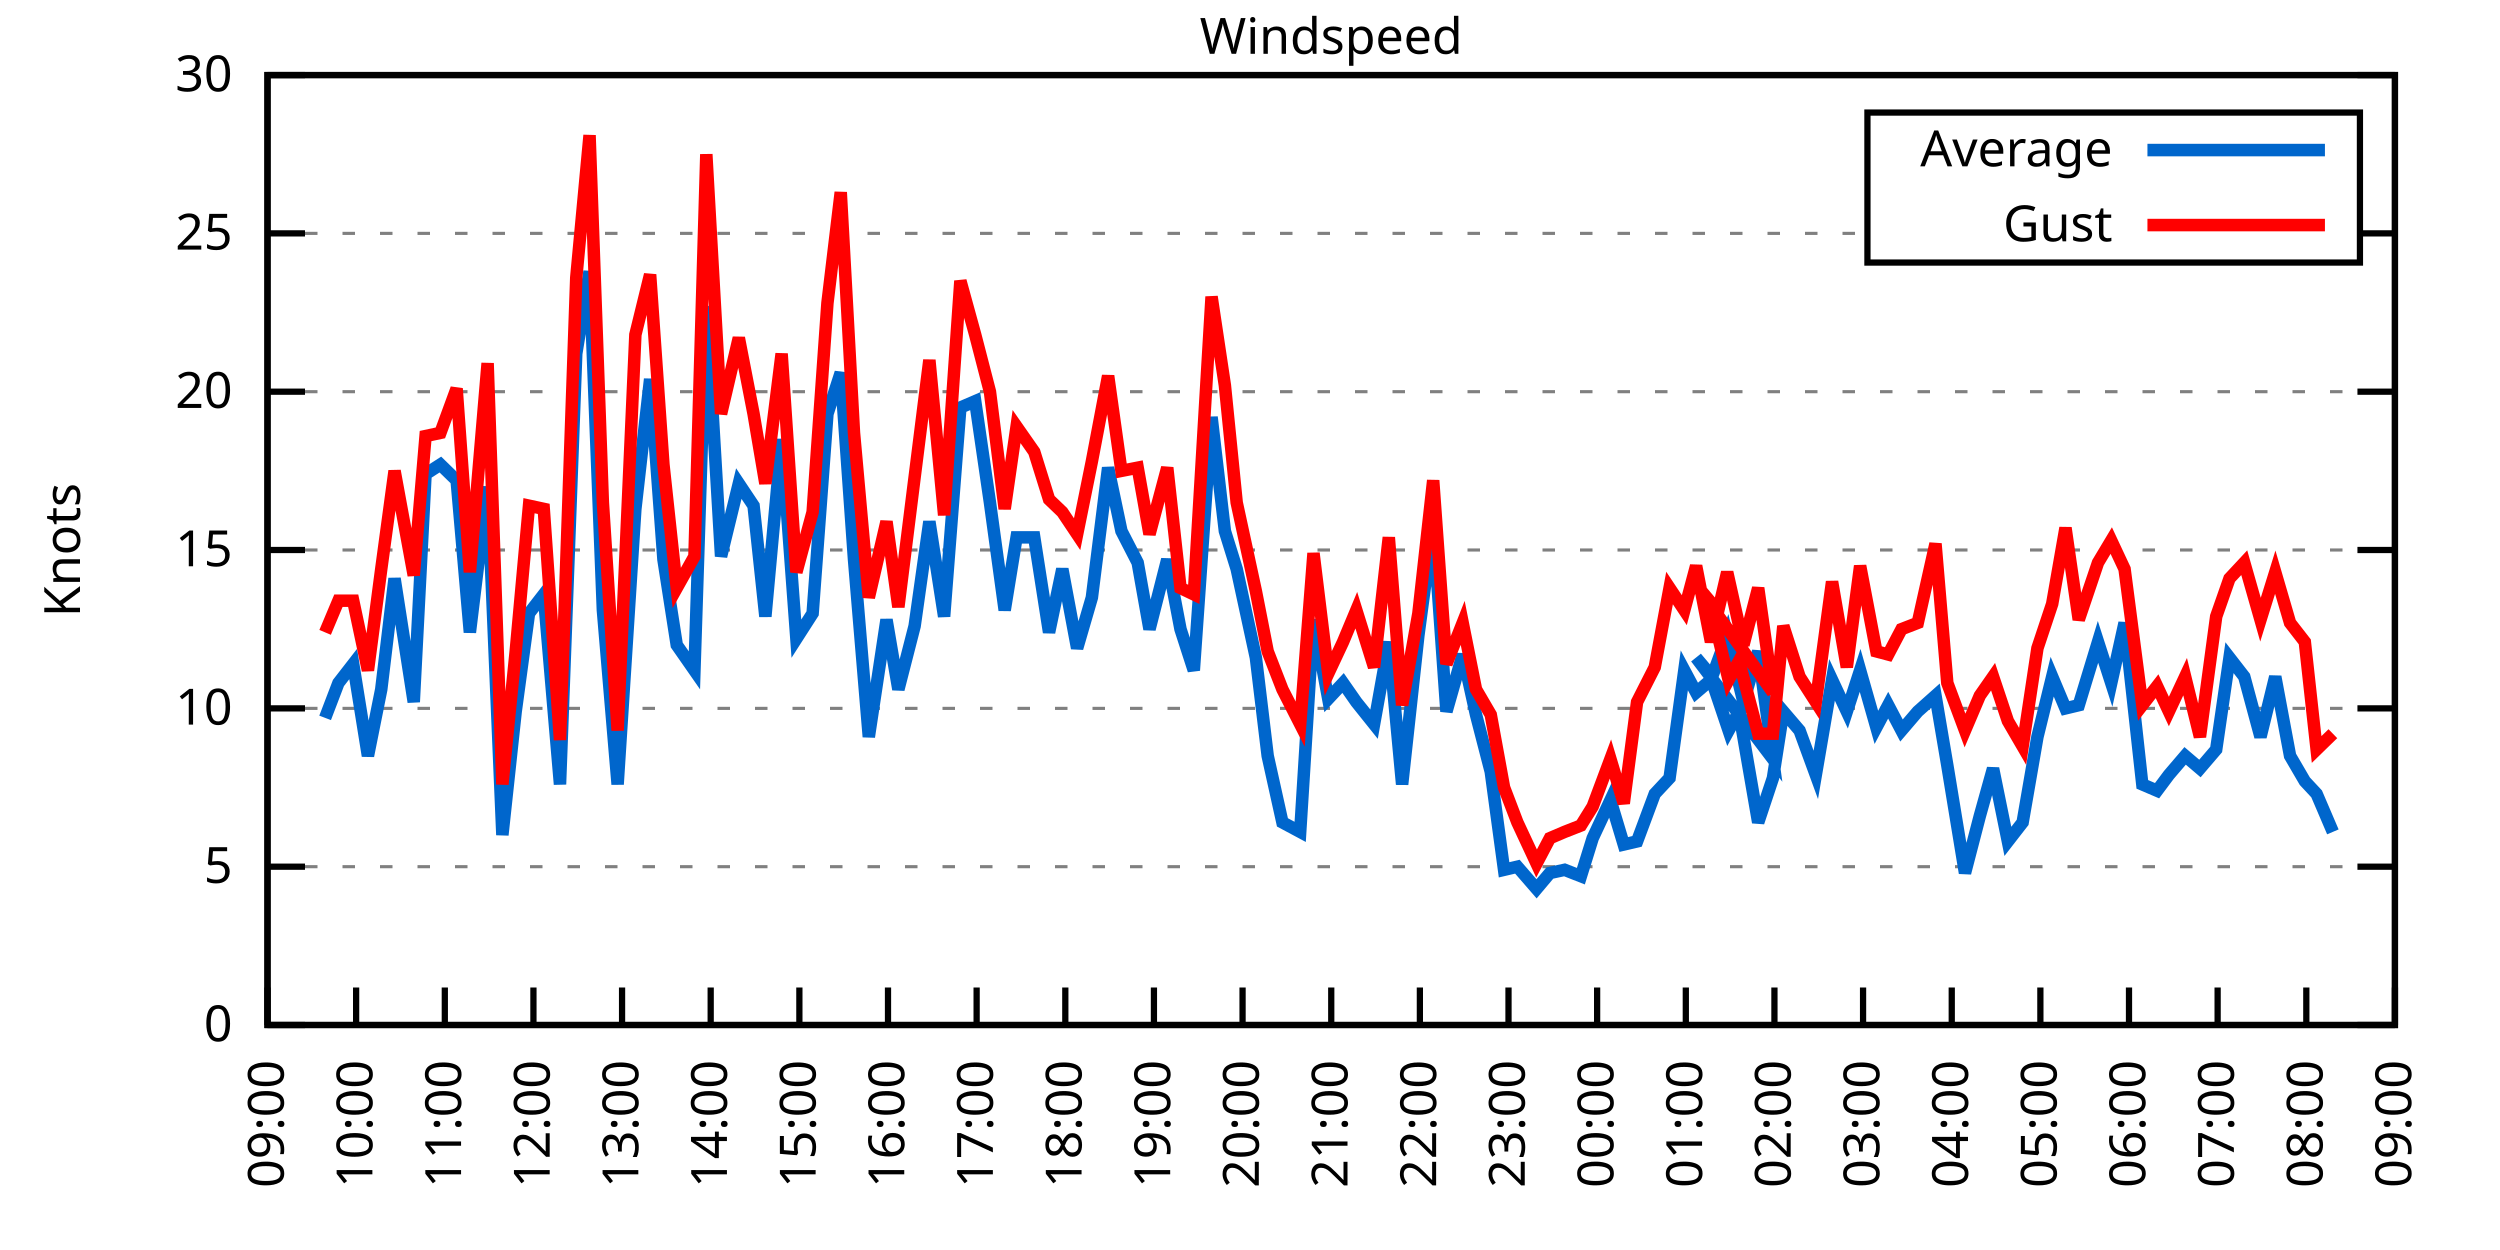
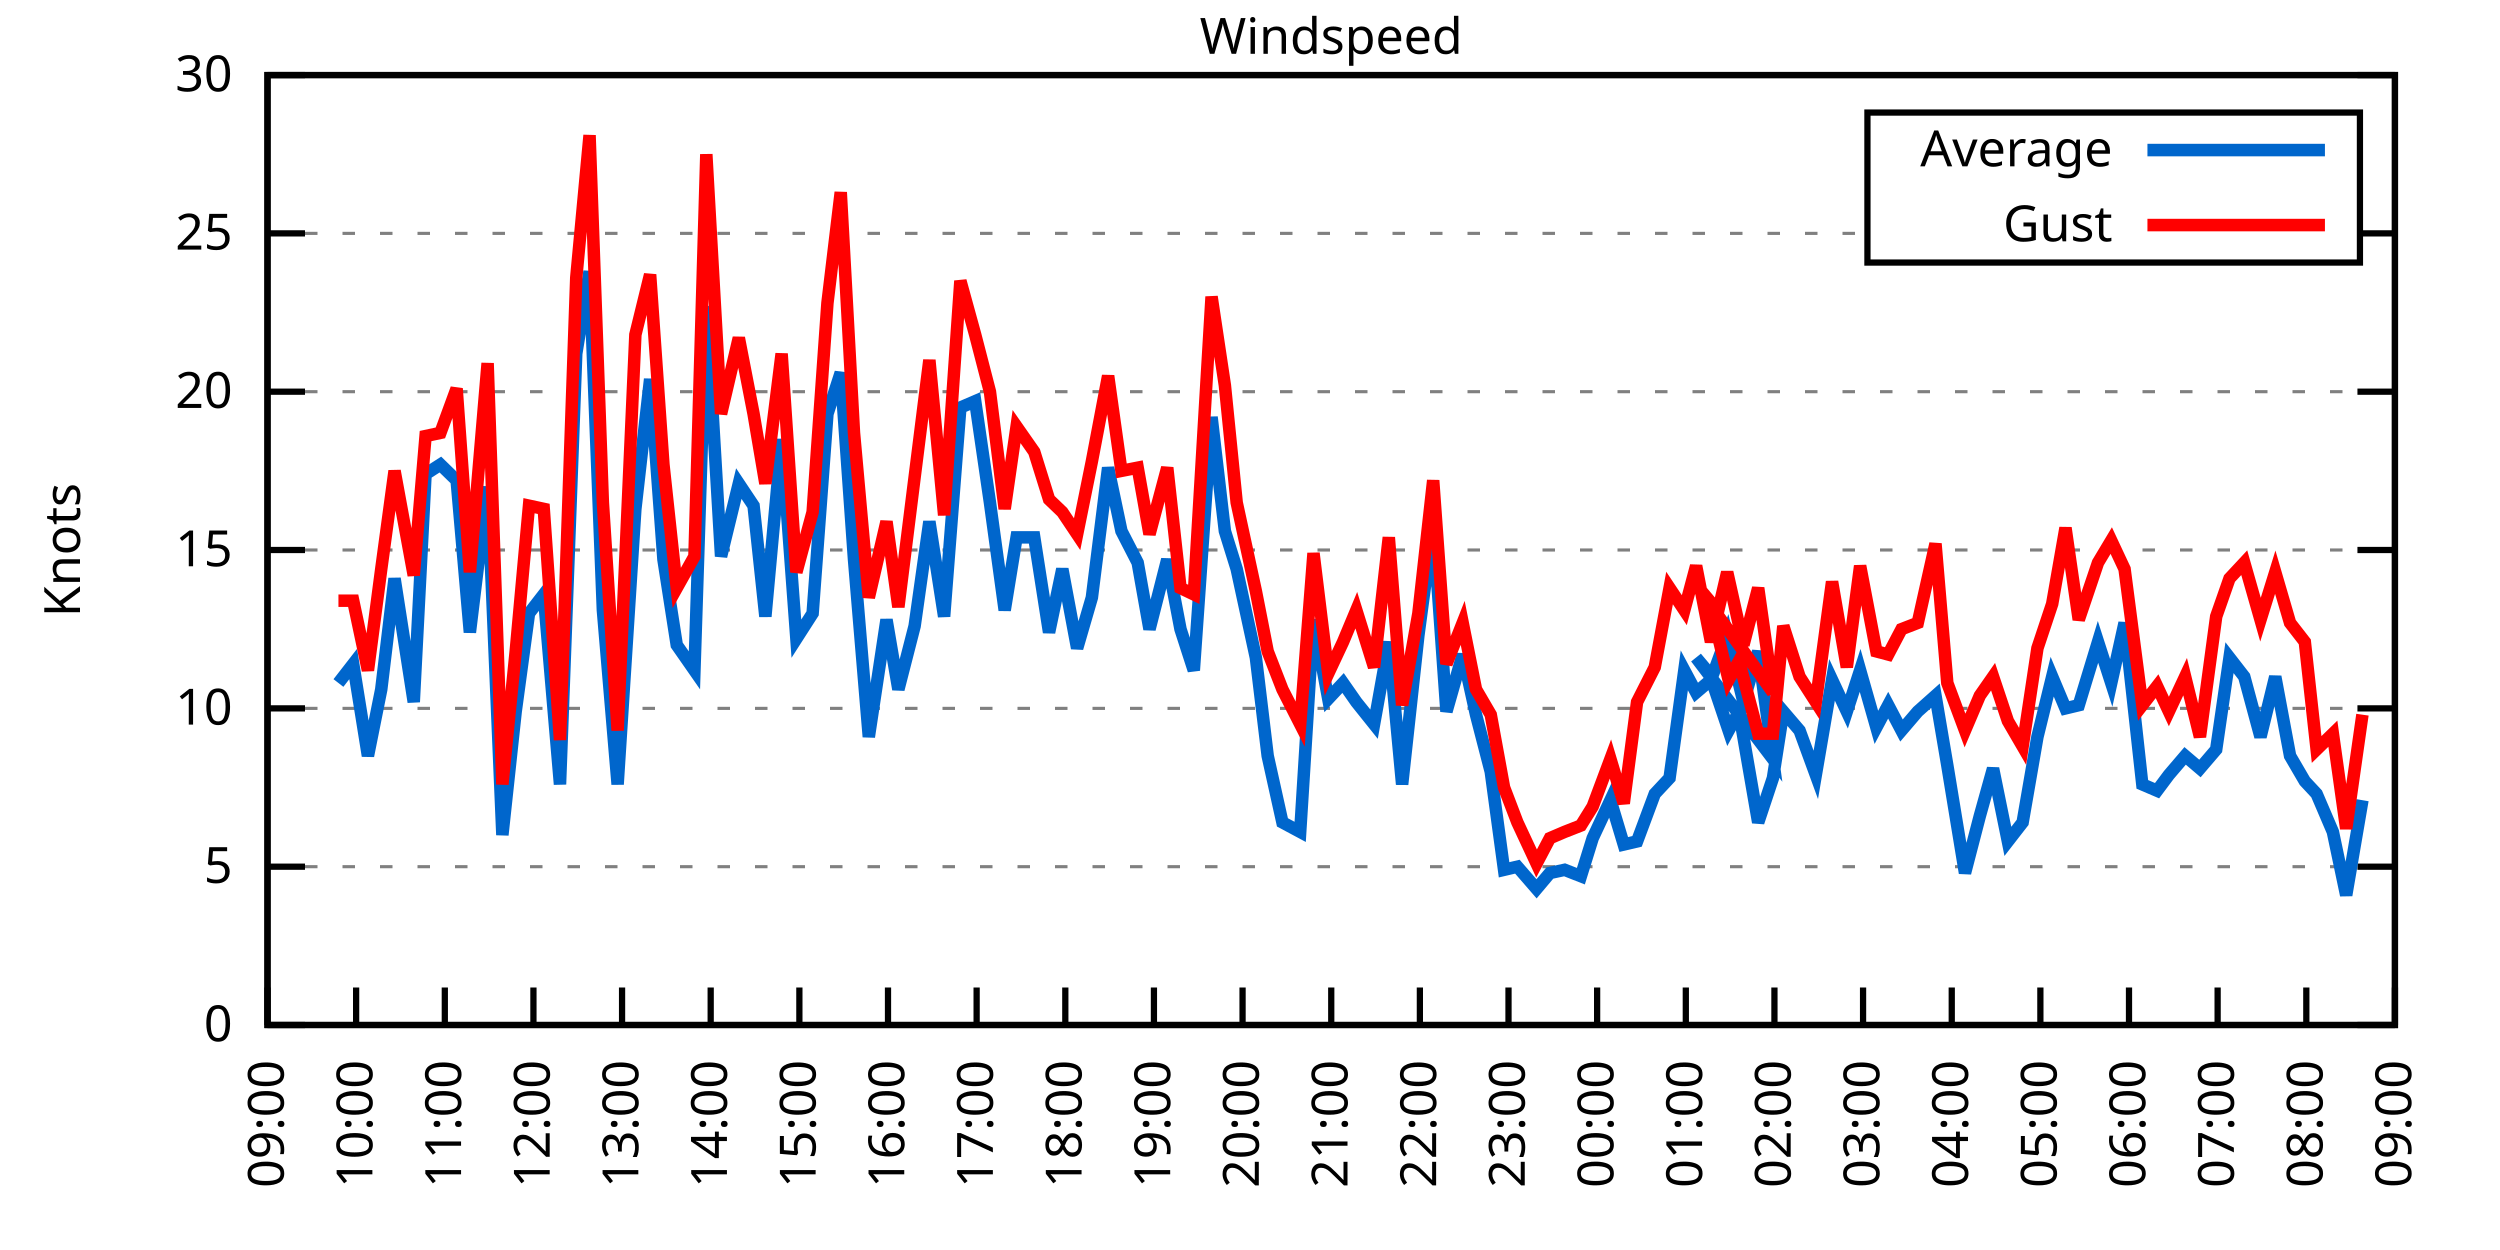
<svg xmlns="http://www.w3.org/2000/svg" xmlns:xlink="http://www.w3.org/1999/xlink" width="400" height="200" viewBox="0 0 400 200">
  <g id="gnuplot_canvas">
    <rect x="0" y="0" width="400" height="200" fill="none" />
    <defs>
      <circle id="gpDot" r="0.5" stroke-width="0.5" stroke="currentColor" />
      <path id="gpPt0" stroke-width="0.333" stroke="currentColor" d="M-1,0 h2 M0,-1 v2" />
      <path id="gpPt1" stroke-width="0.333" stroke="currentColor" d="M-1,-1 L1,1 M1,-1 L-1,1" />
      <path id="gpPt2" stroke-width="0.333" stroke="currentColor" d="M-1,0 L1,0 M0,-1 L0,1 M-1,-1 L1,1 M-1,1 L1,-1" />
      <rect id="gpPt3" stroke-width="0.333" stroke="currentColor" x="-1" y="-1" width="2" height="2" />
      <rect id="gpPt4" stroke-width="0.333" stroke="currentColor" fill="currentColor" x="-1" y="-1" width="2" height="2" />
      <circle id="gpPt5" stroke-width="0.333" stroke="currentColor" cx="0" cy="0" r="1" />
      <use xlink:href="#gpPt5" id="gpPt6" fill="currentColor" stroke="none" />
      <path id="gpPt7" stroke-width="0.333" stroke="currentColor" d="M0,-1.33 L-1.33,0.67 L1.33,0.67 z" />
      <use xlink:href="#gpPt7" id="gpPt8" fill="currentColor" stroke="none" />
      <use xlink:href="#gpPt7" id="gpPt9" stroke="currentColor" transform="rotate(180)" />
      <use xlink:href="#gpPt9" id="gpPt10" fill="currentColor" stroke="none" />
      <use xlink:href="#gpPt3" id="gpPt11" stroke="currentColor" transform="rotate(45)" />
      <use xlink:href="#gpPt11" id="gpPt12" fill="currentColor" stroke="none" />
      <path id="gpPt13" stroke-width="0.333" stroke="currentColor" d="M0,1.330 L1.265,0.411 L0.782,-1.067 L-0.782,-1.076 L-1.265,0.411 z" />
      <use xlink:href="#gpPt13" id="gpPt14" fill="currentColor" stroke="none" />
      <filter id="textbox" filterUnits="objectBoundingBox" x="0" y="0" height="1" width="1">
        <feFlood flood-color="white" flood-opacity="1" result="bgnd" />
        <feComposite in="SourceGraphic" in2="bgnd" operator="atop" />
      </filter>
      <filter id="greybox" filterUnits="objectBoundingBox" x="0" y="0" height="1" width="1">
        <feFlood flood-color="lightgrey" flood-opacity="1" result="grey" />
        <feComposite in="SourceGraphic" in2="grey" operator="atop" />
      </filter>
    </defs>
    <g fill="none" color="white" stroke="currentColor" stroke-width="1.00" stroke-linecap="butt" stroke-linejoin="miter">
</g>
    <g fill="none" color="black" stroke="currentColor" stroke-width="1.00" stroke-linecap="butt" stroke-linejoin="miter">
      <g stroke="none" shape-rendering="crispEdges">
        <polygon fill="rgb(255, 255, 255)" points="42.80,164.00 383.18,164.00 383.18,12.02 42.80,12.02 " />
      </g>
    </g>
    <g fill="none" color="black" stroke="currentColor" stroke-width="1.00" stroke-linecap="butt" stroke-linejoin="miter">
</g>
    <g fill="none" color="black" stroke="black" stroke-width="0.50" stroke-linecap="butt" stroke-linejoin="miter">
</g>
    <g fill="none" color="gray" stroke="currentColor" stroke-width="0.50" stroke-linecap="butt" stroke-linejoin="miter">
      <path stroke="gray" stroke-dasharray="2,4" class="gridline" d="M42.80,164.00 L383.19,164.00  " />
    </g>
    <g fill="none" color="gray" stroke="gray" stroke-width="1.00" stroke-linecap="butt" stroke-linejoin="miter">
</g>
    <g fill="none" color="black" stroke="currentColor" stroke-width="1.00" stroke-linecap="butt" stroke-linejoin="miter">
      <path stroke="black" d="M42.80,164.00 L48.80,164.00 M383.19,164.00 L377.19,164.00  " />
      <g transform="translate(37.20,166.60)" stroke="none" fill="black" font-family="Sans" font-size="8.00" text-anchor="end">
        <text>
          <tspan font-family="Sans"> 0</tspan>
        </text>
      </g>
    </g>
    <g fill="none" color="black" stroke="currentColor" stroke-width="1.00" stroke-linecap="butt" stroke-linejoin="miter">
</g>
    <g fill="none" color="black" stroke="black" stroke-width="0.50" stroke-linecap="butt" stroke-linejoin="miter">
</g>
    <g fill="none" color="gray" stroke="currentColor" stroke-width="0.50" stroke-linecap="butt" stroke-linejoin="miter">
      <path stroke="gray" stroke-dasharray="2,4" class="gridline" d="M42.80,138.67 L383.19,138.67  " />
    </g>
    <g fill="none" color="gray" stroke="gray" stroke-width="1.00" stroke-linecap="butt" stroke-linejoin="miter">
</g>
    <g fill="none" color="black" stroke="currentColor" stroke-width="1.00" stroke-linecap="butt" stroke-linejoin="miter">
      <path stroke="black" d="M42.80,138.67 L48.80,138.67 M383.19,138.67 L377.19,138.67  " />
      <g transform="translate(37.20,141.27)" stroke="none" fill="black" font-family="Sans" font-size="8.00" text-anchor="end">
        <text>
          <tspan font-family="Sans"> 5</tspan>
        </text>
      </g>
    </g>
    <g fill="none" color="black" stroke="currentColor" stroke-width="1.00" stroke-linecap="butt" stroke-linejoin="miter">
</g>
    <g fill="none" color="black" stroke="black" stroke-width="0.50" stroke-linecap="butt" stroke-linejoin="miter">
</g>
    <g fill="none" color="gray" stroke="currentColor" stroke-width="0.50" stroke-linecap="butt" stroke-linejoin="miter">
      <path stroke="gray" stroke-dasharray="2,4" class="gridline" d="M42.80,113.34 L383.19,113.34  " />
    </g>
    <g fill="none" color="gray" stroke="gray" stroke-width="1.00" stroke-linecap="butt" stroke-linejoin="miter">
</g>
    <g fill="none" color="black" stroke="currentColor" stroke-width="1.00" stroke-linecap="butt" stroke-linejoin="miter">
      <path stroke="black" d="M42.80,113.34 L48.80,113.34 M383.19,113.34 L377.19,113.34  " />
      <g transform="translate(37.20,115.94)" stroke="none" fill="black" font-family="Sans" font-size="8.00" text-anchor="end">
        <text>
          <tspan font-family="Sans"> 10</tspan>
        </text>
      </g>
    </g>
    <g fill="none" color="black" stroke="currentColor" stroke-width="1.00" stroke-linecap="butt" stroke-linejoin="miter">
</g>
    <g fill="none" color="black" stroke="black" stroke-width="0.50" stroke-linecap="butt" stroke-linejoin="miter">
</g>
    <g fill="none" color="gray" stroke="currentColor" stroke-width="0.50" stroke-linecap="butt" stroke-linejoin="miter">
      <path stroke="gray" stroke-dasharray="2,4" class="gridline" d="M42.80,88.00 L383.19,88.00  " />
    </g>
    <g fill="none" color="gray" stroke="gray" stroke-width="1.00" stroke-linecap="butt" stroke-linejoin="miter">
</g>
    <g fill="none" color="black" stroke="currentColor" stroke-width="1.00" stroke-linecap="butt" stroke-linejoin="miter">
      <path stroke="black" d="M42.80,88.00 L48.80,88.00 M383.19,88.00 L377.19,88.00  " />
      <g transform="translate(37.20,90.60)" stroke="none" fill="black" font-family="Sans" font-size="8.00" text-anchor="end">
        <text>
          <tspan font-family="Sans"> 15</tspan>
        </text>
      </g>
    </g>
    <g fill="none" color="black" stroke="currentColor" stroke-width="1.00" stroke-linecap="butt" stroke-linejoin="miter">
</g>
    <g fill="none" color="black" stroke="black" stroke-width="0.50" stroke-linecap="butt" stroke-linejoin="miter">
</g>
    <g fill="none" color="gray" stroke="currentColor" stroke-width="0.50" stroke-linecap="butt" stroke-linejoin="miter">
      <path stroke="gray" stroke-dasharray="2,4" class="gridline" d="M42.80,62.67 L383.19,62.67  " />
    </g>
    <g fill="none" color="gray" stroke="gray" stroke-width="1.00" stroke-linecap="butt" stroke-linejoin="miter">
</g>
    <g fill="none" color="black" stroke="currentColor" stroke-width="1.00" stroke-linecap="butt" stroke-linejoin="miter">
      <path stroke="black" d="M42.80,62.67 L48.80,62.67 M383.19,62.67 L377.19,62.67  " />
      <g transform="translate(37.20,65.27)" stroke="none" fill="black" font-family="Sans" font-size="8.00" text-anchor="end">
        <text>
          <tspan font-family="Sans"> 20</tspan>
        </text>
      </g>
    </g>
    <g fill="none" color="black" stroke="currentColor" stroke-width="1.00" stroke-linecap="butt" stroke-linejoin="miter">
</g>
    <g fill="none" color="black" stroke="black" stroke-width="0.50" stroke-linecap="butt" stroke-linejoin="miter">
</g>
    <g fill="none" color="gray" stroke="currentColor" stroke-width="0.50" stroke-linecap="butt" stroke-linejoin="miter">
      <path stroke="gray" stroke-dasharray="2,4" class="gridline" d="M42.80,37.34 L298.79,37.34 M377.59,37.34 L383.19,37.34  " />
    </g>
    <g fill="none" color="gray" stroke="gray" stroke-width="1.00" stroke-linecap="butt" stroke-linejoin="miter">
</g>
    <g fill="none" color="black" stroke="currentColor" stroke-width="1.00" stroke-linecap="butt" stroke-linejoin="miter">
      <path stroke="black" d="M42.80,37.34 L48.80,37.34 M383.19,37.34 L377.19,37.34  " />
      <g transform="translate(37.20,39.94)" stroke="none" fill="black" font-family="Sans" font-size="8.00" text-anchor="end">
        <text>
          <tspan font-family="Sans"> 25</tspan>
        </text>
      </g>
    </g>
    <g fill="none" color="black" stroke="currentColor" stroke-width="1.00" stroke-linecap="butt" stroke-linejoin="miter">
</g>
    <g fill="none" color="black" stroke="black" stroke-width="0.50" stroke-linecap="butt" stroke-linejoin="miter">
</g>
    <g fill="none" color="gray" stroke="currentColor" stroke-width="0.50" stroke-linecap="butt" stroke-linejoin="miter">
      <path stroke="gray" stroke-dasharray="2,4" class="gridline" d="M42.80,12.01 L383.19,12.01  " />
    </g>
    <g fill="none" color="gray" stroke="gray" stroke-width="1.00" stroke-linecap="butt" stroke-linejoin="miter">
</g>
    <g fill="none" color="black" stroke="currentColor" stroke-width="1.00" stroke-linecap="butt" stroke-linejoin="miter">
      <path stroke="black" d="M42.80,12.01 L48.80,12.01 M383.19,12.01 L377.19,12.01  " />
      <g transform="translate(37.20,14.61)" stroke="none" fill="black" font-family="Sans" font-size="8.00" text-anchor="end">
        <text>
          <tspan font-family="Sans"> 30</tspan>
        </text>
      </g>
    </g>
    <g fill="none" color="black" stroke="currentColor" stroke-width="1.00" stroke-linecap="butt" stroke-linejoin="miter">
      <path stroke="black" d="M42.80,164.00 L42.80,158.00  " />
      <g transform="translate(45.40,169.60) rotate(270.00)" stroke="none" fill="black" font-family="Sans" font-size="8.00" text-anchor="end">
        <text>
          <tspan font-family="Sans">09:00</tspan>
        </text>
      </g>
    </g>
    <g fill="none" color="black" stroke="currentColor" stroke-width="1.00" stroke-linecap="butt" stroke-linejoin="miter">
      <path stroke="black" d="M56.98,164.00 L56.98,158.00  " />
      <g transform="translate(59.58,169.60) rotate(270.00)" stroke="none" fill="black" font-family="Sans" font-size="8.00" text-anchor="end">
        <text>
          <tspan font-family="Sans">10:00</tspan>
        </text>
      </g>
    </g>
    <g fill="none" color="black" stroke="currentColor" stroke-width="1.00" stroke-linecap="butt" stroke-linejoin="miter">
      <path stroke="black" d="M71.17,164.00 L71.17,158.00  " />
      <g transform="translate(73.77,169.60) rotate(270.00)" stroke="none" fill="black" font-family="Sans" font-size="8.00" text-anchor="end">
        <text>
          <tspan font-family="Sans">11:00</tspan>
        </text>
      </g>
    </g>
    <g fill="none" color="black" stroke="currentColor" stroke-width="1.00" stroke-linecap="butt" stroke-linejoin="miter">
      <path stroke="black" d="M85.35,164.00 L85.35,158.00  " />
      <g transform="translate(87.95,169.60) rotate(270.00)" stroke="none" fill="black" font-family="Sans" font-size="8.00" text-anchor="end">
        <text>
          <tspan font-family="Sans">12:00</tspan>
        </text>
      </g>
    </g>
    <g fill="none" color="black" stroke="currentColor" stroke-width="1.00" stroke-linecap="butt" stroke-linejoin="miter">
      <path stroke="black" d="M99.53,164.00 L99.53,158.00  " />
      <g transform="translate(102.13,169.60) rotate(270.00)" stroke="none" fill="black" font-family="Sans" font-size="8.00" text-anchor="end">
        <text>
          <tspan font-family="Sans">13:00</tspan>
        </text>
      </g>
    </g>
    <g fill="none" color="black" stroke="currentColor" stroke-width="1.00" stroke-linecap="butt" stroke-linejoin="miter">
      <path stroke="black" d="M113.71,164.00 L113.71,158.00  " />
      <g transform="translate(116.31,169.60) rotate(270.00)" stroke="none" fill="black" font-family="Sans" font-size="8.00" text-anchor="end">
        <text>
          <tspan font-family="Sans">14:00</tspan>
        </text>
      </g>
    </g>
    <g fill="none" color="black" stroke="currentColor" stroke-width="1.00" stroke-linecap="butt" stroke-linejoin="miter">
      <path stroke="black" d="M127.90,164.00 L127.90,158.00  " />
      <g transform="translate(130.50,169.60) rotate(270.00)" stroke="none" fill="black" font-family="Sans" font-size="8.00" text-anchor="end">
        <text>
          <tspan font-family="Sans">15:00</tspan>
        </text>
      </g>
    </g>
    <g fill="none" color="black" stroke="currentColor" stroke-width="1.00" stroke-linecap="butt" stroke-linejoin="miter">
      <path stroke="black" d="M142.08,164.00 L142.08,158.00  " />
      <g transform="translate(144.68,169.60) rotate(270.00)" stroke="none" fill="black" font-family="Sans" font-size="8.00" text-anchor="end">
        <text>
          <tspan font-family="Sans">16:00</tspan>
        </text>
      </g>
    </g>
    <g fill="none" color="black" stroke="currentColor" stroke-width="1.00" stroke-linecap="butt" stroke-linejoin="miter">
      <path stroke="black" d="M156.26,164.00 L156.26,158.00  " />
      <g transform="translate(158.86,169.60) rotate(270.00)" stroke="none" fill="black" font-family="Sans" font-size="8.00" text-anchor="end">
        <text>
          <tspan font-family="Sans">17:00</tspan>
        </text>
      </g>
    </g>
    <g fill="none" color="black" stroke="currentColor" stroke-width="1.00" stroke-linecap="butt" stroke-linejoin="miter">
      <path stroke="black" d="M170.45,164.00 L170.45,158.00  " />
      <g transform="translate(173.05,169.60) rotate(270.00)" stroke="none" fill="black" font-family="Sans" font-size="8.00" text-anchor="end">
        <text>
          <tspan font-family="Sans">18:00</tspan>
        </text>
      </g>
    </g>
    <g fill="none" color="black" stroke="currentColor" stroke-width="1.00" stroke-linecap="butt" stroke-linejoin="miter">
      <path stroke="black" d="M184.63,164.00 L184.63,158.00  " />
      <g transform="translate(187.23,169.60) rotate(270.00)" stroke="none" fill="black" font-family="Sans" font-size="8.00" text-anchor="end">
        <text>
          <tspan font-family="Sans">19:00</tspan>
        </text>
      </g>
    </g>
    <g fill="none" color="black" stroke="currentColor" stroke-width="1.00" stroke-linecap="butt" stroke-linejoin="miter">
      <path stroke="black" d="M198.81,164.00 L198.81,158.00  " />
      <g transform="translate(201.41,169.60) rotate(270.00)" stroke="none" fill="black" font-family="Sans" font-size="8.00" text-anchor="end">
        <text>
          <tspan font-family="Sans">20:00</tspan>
        </text>
      </g>
    </g>
    <g fill="none" color="black" stroke="currentColor" stroke-width="1.00" stroke-linecap="butt" stroke-linejoin="miter">
      <path stroke="black" d="M213.00,164.00 L213.00,158.00  " />
      <g transform="translate(215.60,169.60) rotate(270.00)" stroke="none" fill="black" font-family="Sans" font-size="8.00" text-anchor="end">
        <text>
          <tspan font-family="Sans">21:00</tspan>
        </text>
      </g>
    </g>
    <g fill="none" color="black" stroke="currentColor" stroke-width="1.00" stroke-linecap="butt" stroke-linejoin="miter">
      <path stroke="black" d="M227.18,164.00 L227.18,158.00  " />
      <g transform="translate(229.78,169.60) rotate(270.00)" stroke="none" fill="black" font-family="Sans" font-size="8.00" text-anchor="end">
        <text>
          <tspan font-family="Sans">22:00</tspan>
        </text>
      </g>
    </g>
    <g fill="none" color="black" stroke="currentColor" stroke-width="1.00" stroke-linecap="butt" stroke-linejoin="miter">
      <path stroke="black" d="M241.36,164.00 L241.36,158.00  " />
      <g transform="translate(243.96,169.60) rotate(270.00)" stroke="none" fill="black" font-family="Sans" font-size="8.00" text-anchor="end">
        <text>
          <tspan font-family="Sans">23:00</tspan>
        </text>
      </g>
    </g>
    <g fill="none" color="black" stroke="currentColor" stroke-width="1.00" stroke-linecap="butt" stroke-linejoin="miter">
      <path stroke="black" d="M255.54,164.00 L255.54,158.00  " />
      <g transform="translate(258.14,169.60) rotate(270.00)" stroke="none" fill="black" font-family="Sans" font-size="8.00" text-anchor="end">
        <text>
          <tspan font-family="Sans">00:00</tspan>
        </text>
      </g>
    </g>
    <g fill="none" color="black" stroke="currentColor" stroke-width="1.00" stroke-linecap="butt" stroke-linejoin="miter">
      <path stroke="black" d="M269.73,164.00 L269.73,158.00  " />
      <g transform="translate(272.33,169.60) rotate(270.00)" stroke="none" fill="black" font-family="Sans" font-size="8.00" text-anchor="end">
        <text>
          <tspan font-family="Sans">01:00</tspan>
        </text>
      </g>
    </g>
    <g fill="none" color="black" stroke="currentColor" stroke-width="1.00" stroke-linecap="butt" stroke-linejoin="miter">
      <path stroke="black" d="M283.91,164.00 L283.91,158.00  " />
      <g transform="translate(286.51,169.60) rotate(270.00)" stroke="none" fill="black" font-family="Sans" font-size="8.00" text-anchor="end">
        <text>
          <tspan font-family="Sans">02:00</tspan>
        </text>
      </g>
    </g>
    <g fill="none" color="black" stroke="currentColor" stroke-width="1.00" stroke-linecap="butt" stroke-linejoin="miter">
      <path stroke="black" d="M298.09,164.00 L298.09,158.00  " />
      <g transform="translate(300.69,169.60) rotate(270.00)" stroke="none" fill="black" font-family="Sans" font-size="8.00" text-anchor="end">
        <text>
          <tspan font-family="Sans">03:00</tspan>
        </text>
      </g>
    </g>
    <g fill="none" color="black" stroke="currentColor" stroke-width="1.00" stroke-linecap="butt" stroke-linejoin="miter">
      <path stroke="black" d="M312.28,164.00 L312.28,158.00  " />
      <g transform="translate(314.88,169.60) rotate(270.00)" stroke="none" fill="black" font-family="Sans" font-size="8.00" text-anchor="end">
        <text>
          <tspan font-family="Sans">04:00</tspan>
        </text>
      </g>
    </g>
    <g fill="none" color="black" stroke="currentColor" stroke-width="1.00" stroke-linecap="butt" stroke-linejoin="miter">
      <path stroke="black" d="M326.46,164.00 L326.46,158.00  " />
      <g transform="translate(329.06,169.60) rotate(270.00)" stroke="none" fill="black" font-family="Sans" font-size="8.00" text-anchor="end">
        <text>
          <tspan font-family="Sans">05:00</tspan>
        </text>
      </g>
    </g>
    <g fill="none" color="black" stroke="currentColor" stroke-width="1.00" stroke-linecap="butt" stroke-linejoin="miter">
      <path stroke="black" d="M340.64,164.00 L340.64,158.00  " />
      <g transform="translate(343.24,169.60) rotate(270.00)" stroke="none" fill="black" font-family="Sans" font-size="8.00" text-anchor="end">
        <text>
          <tspan font-family="Sans">06:00</tspan>
        </text>
      </g>
    </g>
    <g fill="none" color="black" stroke="currentColor" stroke-width="1.00" stroke-linecap="butt" stroke-linejoin="miter">
      <path stroke="black" d="M354.82,164.00 L354.82,158.00  " />
      <g transform="translate(357.42,169.60) rotate(270.00)" stroke="none" fill="black" font-family="Sans" font-size="8.00" text-anchor="end">
        <text>
          <tspan font-family="Sans">07:00</tspan>
        </text>
      </g>
    </g>
    <g fill="none" color="black" stroke="currentColor" stroke-width="1.00" stroke-linecap="butt" stroke-linejoin="miter">
      <path stroke="black" d="M369.01,164.00 L369.01,158.00  " />
      <g transform="translate(371.61,169.60) rotate(270.00)" stroke="none" fill="black" font-family="Sans" font-size="8.00" text-anchor="end">
        <text>
          <tspan font-family="Sans">08:00</tspan>
        </text>
      </g>
    </g>
    <g fill="none" color="black" stroke="currentColor" stroke-width="1.00" stroke-linecap="butt" stroke-linejoin="miter">
      <path stroke="black" d="M383.19,164.00 L383.19,158.00  " />
      <g transform="translate(385.79,169.60) rotate(270.00)" stroke="none" fill="black" font-family="Sans" font-size="8.00" text-anchor="end">
        <text>
          <tspan font-family="Sans">09:00</tspan>
        </text>
      </g>
    </g>
    <g fill="none" color="black" stroke="currentColor" stroke-width="1.00" stroke-linecap="butt" stroke-linejoin="miter">
</g>
    <g fill="none" color="black" stroke="currentColor" stroke-width="1.00" stroke-linecap="butt" stroke-linejoin="miter">
      <path stroke="black" d="M42.80,12.01 L42.80,164.00 L383.19,164.00 L383.19,12.01 L42.80,12.01 Z  " />
    </g>
    <g fill="none" color="black" stroke="currentColor" stroke-width="1.00" stroke-linecap="butt" stroke-linejoin="miter">
</g>
    <g fill="none" color="black" stroke="currentColor" stroke-width="1.00" stroke-linecap="butt" stroke-linejoin="miter">
      <path stroke="black" d="M298.79,42.01 L298.79,18.01 L377.59,18.01 L377.59,42.01 L298.79,42.01 Z  " />
    </g>
    <g id="Windspeed_plot_1">
      <g fill="none" color="white" stroke="black" stroke-width="2.00" stroke-linecap="butt" stroke-linejoin="miter">
</g>
      <g fill="none" color="black" stroke="currentColor" stroke-width="2.00" stroke-linecap="butt" stroke-linejoin="miter">
        <g transform="translate(337.99,26.61)" stroke="none" fill="black" font-family="Sans" font-size="8.00" text-anchor="end">
          <text>
            <tspan font-family="Sans">Average</tspan>
          </text>
        </g>
      </g>
      <g fill="none" color="black" stroke="currentColor" stroke-width="2.00" stroke-linecap="butt" stroke-linejoin="miter">
-         <path stroke="rgb(  0, 102, 204)" d="M343.59,24.01 L371.99,24.01 M52.02,114.86 L54.15,109.28 L56.51,106.24 L58.87,120.94 L61.00,110.30 L63.13,92.56   L66.20,112.32 L68.09,75.85 L70.46,74.33 L73.06,76.86 L75.18,101.18 L78.02,77.87 L80.38,133.60 L82.51,113.84   L84.64,98.14 L87.00,95.10 L89.60,125.50 L92.20,56.59 L94.33,43.42 L96.46,97.63 L98.82,125.50 L101.66,81.42   L104.02,60.65 L106.15,89.52 L108.28,103.20 L111.11,107.26 L113.01,48.99 L115.37,89.02 L118.21,77.37 L120.57,80.91   L122.46,98.64 L125.06,70.27 L127.42,102.19 L130.02,98.14 L132.39,66.22 L134.52,59.63 L136.64,89.52 L139.01,117.90   L141.84,99.15 L143.74,110.30 L146.34,100.16 L148.70,83.45 L151.06,98.64 L153.66,65.21 L156.03,64.19 L158.39,80.41   L160.75,97.63 L162.65,85.98 L165.48,85.98 L167.85,101.18 L169.97,91.04 L172.34,103.71 L174.70,95.60 L177.30,74.83   L179.43,84.97 L182.03,90.03 L183.92,100.67 L186.76,89.52 L188.88,100.67 L191.01,107.26 L193.85,66.73 L195.98,84.97   L197.87,91.04 L200.94,105.23 L202.83,120.94 L205.19,131.58 L208.03,133.10 L210.16,99.15 L212.52,111.82 L214.89,109.28   L217.01,112.32 L219.85,115.87 L222.21,102.70 L224.34,125.50 L226.94,101.68 L229.31,83.95 L231.43,113.84 L234.03,104.72   L236.16,114.35 L238.52,123.47 L240.65,139.17 L242.78,138.67 L245.85,142.21 L247.98,139.68 L250.34,139.17 L252.94,140.19   L254.83,134.11 L257.67,128.03 L259.80,135.12 L261.93,134.62 L264.76,127.02 L267.13,124.48 L269.49,107.26 L271.38,110.80   L273.75,108.78 L276.35,101.68 L278.95,112.32 L281.31,104.22 L283.67,121.44 L271.38,105.23 L273.51,107.76 L276.58,116.88   L278.24,113.84 L281.31,131.58 L283.67,124.48 L285.33,113.84 L287.93,116.88 L290.53,123.98 L293.13,108.78 L295.49,113.84   L297.62,107.26 L300.22,116.38 L302.11,112.83 L304.24,116.88 L306.84,113.84 L309.68,111.31 L311.57,122.46 L314.40,139.68   L316.77,130.56 L318.89,122.96 L321.26,134.62 L323.62,131.58 L325.99,117.90 L328.35,108.27 L330.48,113.34 L332.60,112.83   L335.68,102.70 L337.80,109.28 L339.93,99.66 L342.77,125.50 L345.13,126.51 L347.02,123.98 L349.62,120.94 L351.99,122.96   L354.59,119.92 L356.72,105.23 L359.08,108.27 L361.68,117.90 L364.04,108.27 L366.41,120.94 L368.77,124.99 L370.66,127.02   L373.26,133.10  " />
+         <path stroke="rgb(  0, 102, 204)" d="M343.59,24.01 L371.99,24.01 M54.15,109.28 L56.51,106.24 L58.87,120.94 L61.00,110.30 L63.13,92.56 L66.20,112.32   L68.09,75.85 L70.46,74.33 L73.06,76.86 L75.18,101.18 L78.02,77.87 L80.38,133.60 L82.51,113.84 L84.64,98.14   L87.00,95.10 L89.60,125.50 L92.20,56.59 L94.33,43.42 L96.46,97.63 L98.82,125.50 L101.66,81.42 L104.02,60.65   L106.15,89.52 L108.28,103.20 L111.11,107.26 L113.01,48.99 L115.37,89.02 L118.21,77.37 L120.57,80.91 L122.46,98.64   L125.06,70.27 L127.42,102.19 L130.02,98.14 L132.39,66.22 L134.52,59.63 L136.64,89.52 L139.01,117.90 L141.84,99.15   L143.74,110.30 L146.34,100.16 L148.70,83.45 L151.06,98.64 L153.66,65.21 L156.03,64.19 L158.39,80.41 L160.75,97.63   L162.65,85.98 L165.48,85.98 L167.85,101.18 L169.97,91.04 L172.34,103.71 L174.70,95.60 L177.30,74.83 L179.43,84.97   L182.03,90.03 L183.92,100.67 L186.76,89.52 L188.88,100.67 L191.01,107.26 L193.85,66.73 L195.98,84.97 L197.87,91.04   L200.94,105.23 L202.83,120.94 L205.19,131.58 L208.03,133.10 L210.16,99.15 L212.52,111.82 L214.89,109.28 L217.01,112.32   L219.85,115.87 L222.21,102.70 L224.34,125.50 L226.94,101.68 L229.31,83.95 L231.43,113.84 L234.03,104.72 L236.16,114.35   L238.52,123.47 L240.65,139.17 L242.78,138.67 L245.85,142.21 L247.98,139.68 L250.34,139.17 L252.94,140.19 L254.83,134.11   L257.67,128.03 L259.80,135.12 L261.93,134.62 L264.76,127.02 L267.13,124.48 L269.49,107.26 L271.38,110.80 L273.75,108.78   L276.35,101.68 L278.95,112.32 L281.31,104.22 L283.67,121.44 L271.38,105.23 L273.51,107.76 L276.58,116.88 L278.24,113.84   L281.31,131.58 L283.67,124.48 L285.33,113.84 L287.93,116.88 L290.53,123.98 L293.13,108.78 L295.49,113.84 L297.62,107.26   L300.22,116.38 L302.11,112.83 L304.24,116.88 L306.84,113.84 L309.68,111.31 L311.57,122.46 L314.40,139.68 L316.77,130.56   L318.89,122.96 L321.26,134.62 L323.62,131.58 L325.99,117.90 L328.35,108.27 L330.48,113.34 L332.60,112.83 L335.68,102.70   L337.80,109.28 L339.93,99.66 L342.77,125.50 L345.13,126.51 L347.02,123.98 L349.62,120.94 L351.99,122.96 L354.59,119.92   L356.72,105.23 L359.08,108.27 L361.68,117.90 L364.04,108.27 L366.41,120.94 L368.77,124.99 L370.66,127.02 L373.26,133.10   L375.39,143.23 L377.99,128.03  " />
      </g>
    </g>
    <g id="Windspeed_plot_2">
      <g fill="none" color="black" stroke="currentColor" stroke-width="2.00" stroke-linecap="butt" stroke-linejoin="miter">
        <g transform="translate(337.99,38.61)" stroke="none" fill="black" font-family="Sans" font-size="8.00" text-anchor="end">
          <text>
            <tspan font-family="Sans">Gust</tspan>
          </text>
        </g>
      </g>
      <g fill="none" color="black" stroke="currentColor" stroke-width="2.00" stroke-linecap="butt" stroke-linejoin="miter">
-         <path stroke="rgb(255,   0,   0)" d="M343.59,36.01 L371.99,36.01 M52.02,101.18 L54.15,96.11 L56.51,96.11 L58.87,107.26 L61.00,91.04 L63.13,75.34   L66.20,92.06 L68.09,69.77 L70.46,69.26 L73.06,62.17 L75.18,91.55 L78.02,58.11 L80.38,125.50 L82.51,104.22   L84.64,80.91 L87.00,81.42 L89.60,118.40 L92.20,44.43 L94.33,21.64 L96.46,80.41 L98.82,116.88 L101.66,53.55   L104.02,43.93 L106.15,74.33 L108.28,94.08 L111.11,89.02 L113.01,24.68 L115.37,66.22 L118.21,54.06 L120.57,66.22   L122.46,77.37 L125.06,56.59 L127.42,91.55 L130.02,81.93 L132.39,48.49 L134.52,30.76 L136.64,69.26 L139.01,95.60   L141.84,83.45 L143.74,97.12 L146.34,76.35 L148.70,57.61 L151.06,82.43 L153.66,44.94 L156.03,53.55 L158.39,62.67   L160.75,81.42 L162.65,68.25 L165.48,72.30 L167.85,79.90 L169.97,81.93 L172.34,85.47 L174.70,73.82 L177.30,60.14   L179.43,75.34 L182.03,74.83 L183.92,85.47 L186.76,74.83 L188.88,94.08 L191.01,95.10 L193.85,47.47 L195.98,61.66   L197.87,80.41 L200.94,94.59 L202.83,104.22 L205.19,110.30 L208.03,115.87 L210.16,88.51 L212.52,107.76 L214.89,102.70   L217.01,97.63 L219.85,106.75 L222.21,85.98 L224.34,112.83 L226.94,98.14 L229.31,76.86 L231.43,106.24 L234.03,99.66   L236.16,110.30 L238.52,114.35 L240.65,126.00 L242.78,131.58 L245.85,138.16 L247.98,134.11 L250.34,133.10 L252.94,132.08   L254.83,129.04 L257.67,121.44 L259.80,128.54 L261.93,112.32 L264.76,106.75 L267.13,94.08 L269.49,97.63 L271.38,90.54   L273.75,102.70 L276.35,91.55 L278.95,103.20 L281.31,94.08 L283.67,110.80 L271.38,93.58 L273.51,96.11 L276.58,108.78   L278.24,105.74 L281.31,117.39 L283.67,117.39 L285.33,100.16 L287.93,108.27 L290.53,112.32 L293.13,93.07 L295.49,106.75   L297.62,90.54 L300.22,104.22 L302.11,104.72 L304.24,100.67 L306.84,99.66 L309.68,86.99 L311.57,109.28 L314.40,116.88   L316.77,111.31 L318.89,108.27 L321.26,115.36 L323.62,119.42 L325.99,103.71 L328.35,96.62 L330.48,84.46 L332.60,99.15   L335.68,90.03 L337.80,86.49 L339.93,91.04 L342.77,112.83 L345.13,109.79 L347.02,113.84 L349.62,108.27 L351.99,117.90   L354.59,98.64 L356.72,92.56 L359.08,90.03 L361.68,99.15 L364.04,91.55 L366.41,99.66 L368.77,102.70 L370.66,119.92   L373.26,117.39  " />
+         <path stroke="rgb(255,   0,   0)" d="M343.59,36.01 L371.99,36.01 M54.15,96.11 L56.51,96.11 L58.87,107.26 L61.00,91.04 L63.13,75.34 L66.20,92.06   L68.09,69.77 L70.46,69.26 L73.06,62.17 L75.18,91.55 L78.02,58.11 L80.38,125.50 L82.51,104.22 L84.64,80.91   L87.00,81.42 L89.60,118.40 L92.20,44.43 L94.33,21.64 L96.46,80.41 L98.82,116.88 L101.66,53.55 L104.02,43.93   L106.15,74.33 L108.28,94.08 L111.11,89.02 L113.01,24.68 L115.37,66.22 L118.21,54.06 L120.57,66.22 L122.46,77.37   L125.06,56.59 L127.42,91.55 L130.02,81.93 L132.39,48.49 L134.52,30.76 L136.64,69.26 L139.01,95.60 L141.84,83.45   L143.74,97.12 L146.34,76.35 L148.70,57.61 L151.06,82.43 L153.66,44.94 L156.03,53.55 L158.39,62.67 L160.75,81.42   L162.65,68.25 L165.48,72.30 L167.85,79.90 L169.97,81.93 L172.34,85.47 L174.70,73.82 L177.30,60.14 L179.43,75.34   L182.03,74.83 L183.92,85.47 L186.76,74.83 L188.88,94.08 L191.01,95.10 L193.85,47.47 L195.98,61.66 L197.87,80.41   L200.94,94.59 L202.83,104.22 L205.19,110.30 L208.03,115.87 L210.16,88.51 L212.52,107.76 L214.89,102.70 L217.01,97.63   L219.85,106.75 L222.21,85.98 L224.34,112.83 L226.94,98.14 L229.31,76.86 L231.43,106.24 L234.03,99.66 L236.16,110.30   L238.52,114.35 L240.65,126.00 L242.78,131.58 L245.85,138.16 L247.98,134.11 L250.34,133.10 L252.94,132.08 L254.83,129.04   L257.67,121.44 L259.80,128.54 L261.93,112.32 L264.76,106.75 L267.13,94.08 L269.49,97.63 L271.38,90.54 L273.75,102.70   L276.35,91.55 L278.95,103.20 L281.31,94.08 L283.67,110.80 L271.38,93.58 L273.51,96.11 L276.58,108.78 L278.24,105.74   L281.31,117.39 L283.67,117.39 L285.33,100.16 L287.93,108.27 L290.53,112.32 L293.13,93.07 L295.49,106.75 L297.62,90.54   L300.22,104.22 L302.11,104.72 L304.24,100.67 L306.84,99.66 L309.68,86.99 L311.57,109.28 L314.40,116.88 L316.77,111.31   L318.89,108.27 L321.26,115.36 L323.62,119.42 L325.99,103.71 L328.35,96.62 L330.48,84.46 L332.60,99.15 L335.68,90.03   L337.80,86.49 L339.93,91.04 L342.77,112.83 L345.13,109.79 L347.02,113.84 L349.62,108.27 L351.99,117.90 L354.59,98.64   L356.72,92.56 L359.08,90.03 L361.68,99.15 L364.04,91.55 L366.41,99.66 L368.77,102.70 L370.66,119.92 L373.26,117.39   L375.39,132.59 L377.99,114.35  " />
      </g>
    </g>
    <g fill="none" color="black" stroke="currentColor" stroke-width="2.00" stroke-linecap="butt" stroke-linejoin="miter">
</g>
    <g fill="none" color="black" stroke="black" stroke-width="1.00" stroke-linecap="butt" stroke-linejoin="miter">
</g>
    <g fill="none" color="black" stroke="currentColor" stroke-width="1.00" stroke-linecap="butt" stroke-linejoin="miter">
      <path stroke="black" d="M42.80,12.01 L42.80,164.00 L383.19,164.00 L383.19,12.01 L42.80,12.01 Z  " />
      <g transform="translate(12.80,88.01) rotate(270.00)" stroke="none" fill="black" font-family="Sans" font-size="8.00" text-anchor="middle">
        <text>
          <tspan font-family="Sans">Knots</tspan>
        </text>
      </g>
    </g>
    <g fill="none" color="black" stroke="currentColor" stroke-width="1.00" stroke-linecap="butt" stroke-linejoin="miter">
</g>
    <g fill="none" color="black" stroke="currentColor" stroke-width="1.00" stroke-linecap="butt" stroke-linejoin="miter">
      <g transform="translate(212.99,8.61)" stroke="none" fill="black" font-family="Sans" font-size="8.00" text-anchor="middle">
        <text>
          <tspan font-family="Sans">Windspeed</tspan>
        </text>
      </g>
    </g>
    <g fill="none" color="black" stroke="currentColor" stroke-width="1.00" stroke-linecap="butt" stroke-linejoin="miter">
</g>
  </g>
</svg>
